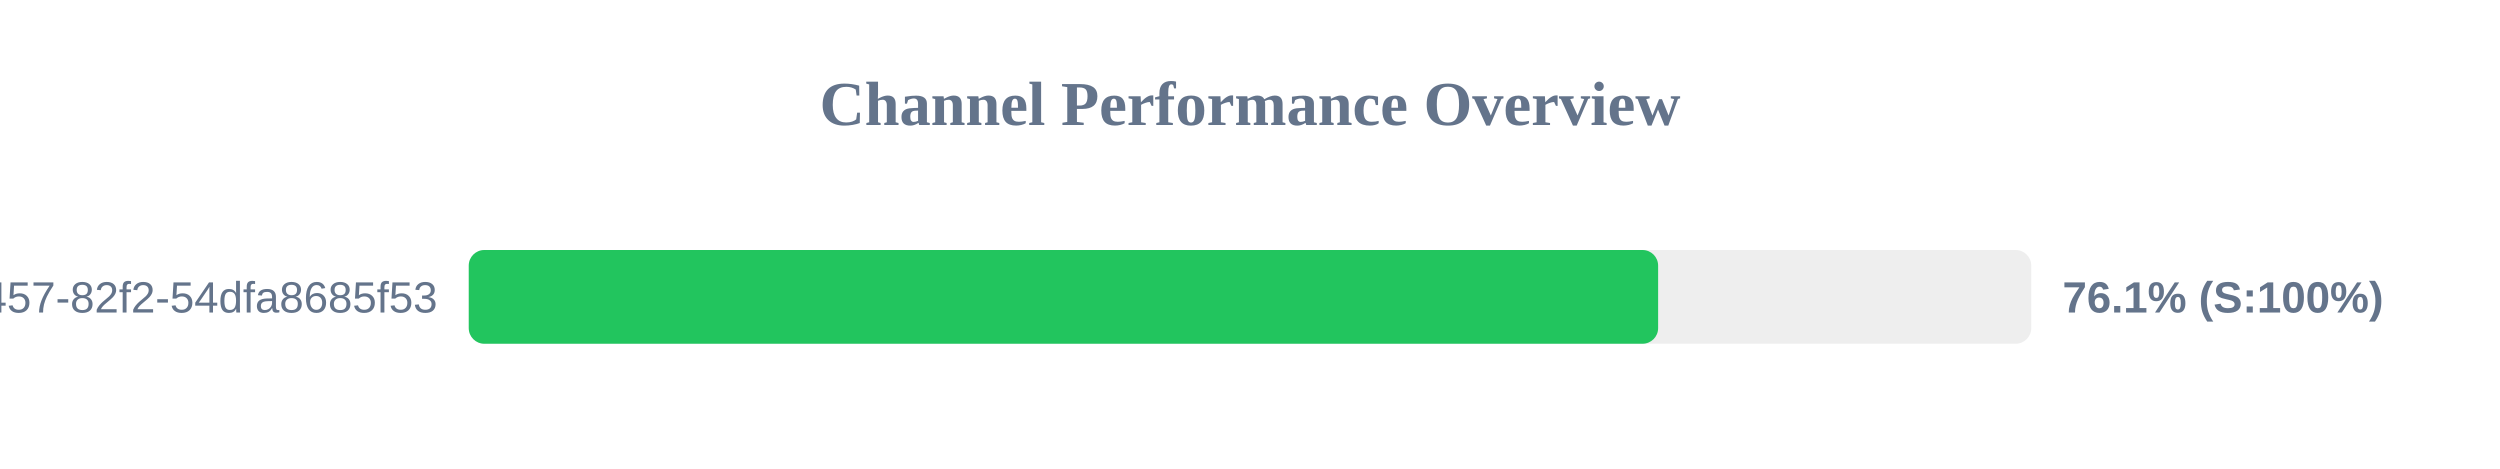
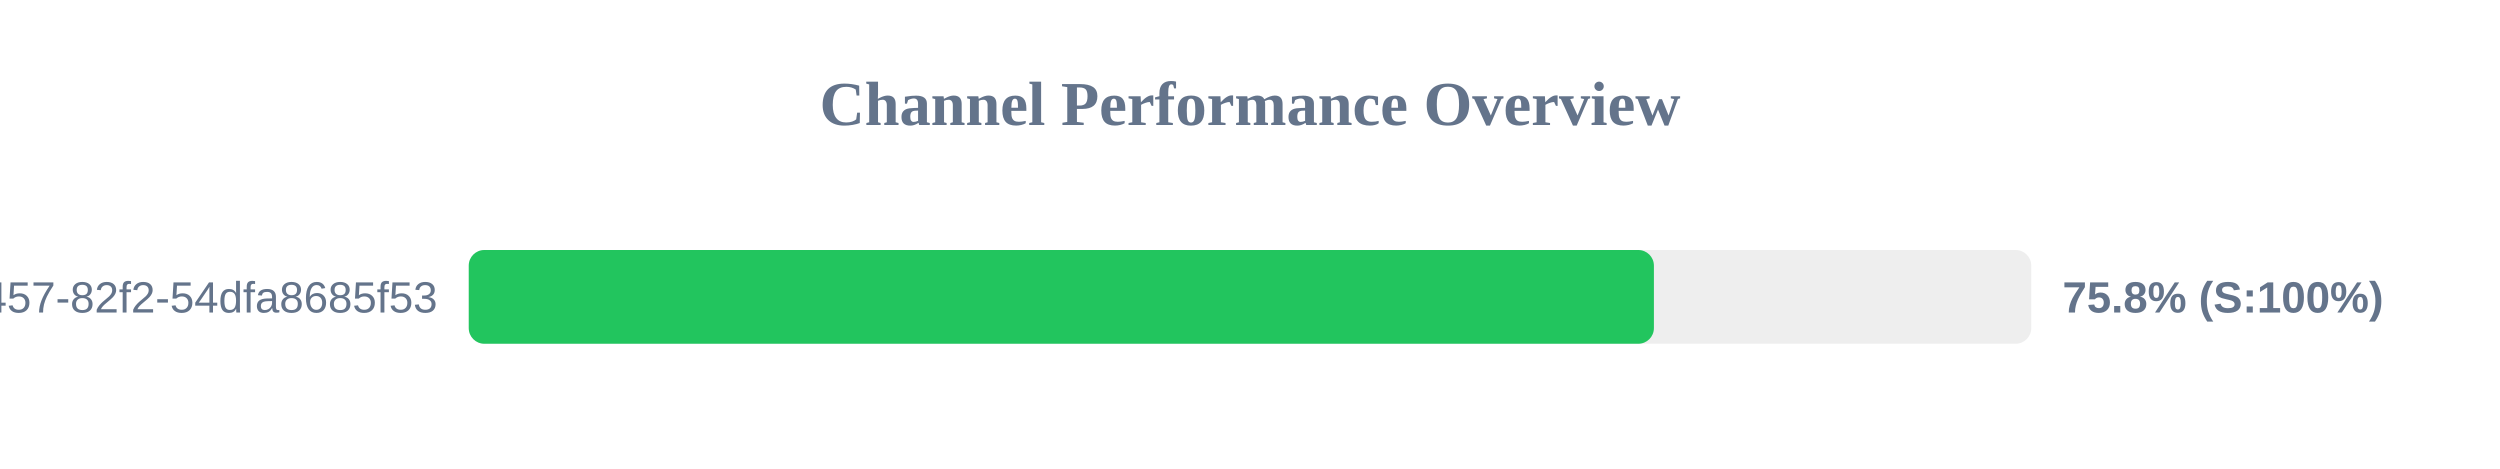
<svg xmlns="http://www.w3.org/2000/svg" width="800" height="150" version="1.1">
  <style>
        .row { font: 14px Arial; fill: #64748b; }
        .score { font: bold 14px Arial; fill: #64748b; }
    </style>
  <text x="400" y="40" text-anchor="middle" font-size="20px" font-weight="bold" fill="#64748b">Channel Performance Overview</text>
  <rect x="150" y="80" width="500" height="30" fill="#eee" rx="5" />
-   <rect x="150" y="80" width="380.6" height="30" fill="#22c55e" rx="5" />
+   <rect x="150" y="80" width="379.25" height="30" fill="#22c55e" rx="5" />
  <text x="140" y="100" text-anchor="end" class="row">?uuid=413c8b50-96bf-4457-82f2-54dfa8685f53</text>
-   <text x="660" y="100" text-anchor="start" class="score">76.1% (S:100%)</text>
+   <text x="660" y="100" text-anchor="start" class="score">75.8% (S:100%)</text>
</svg>
